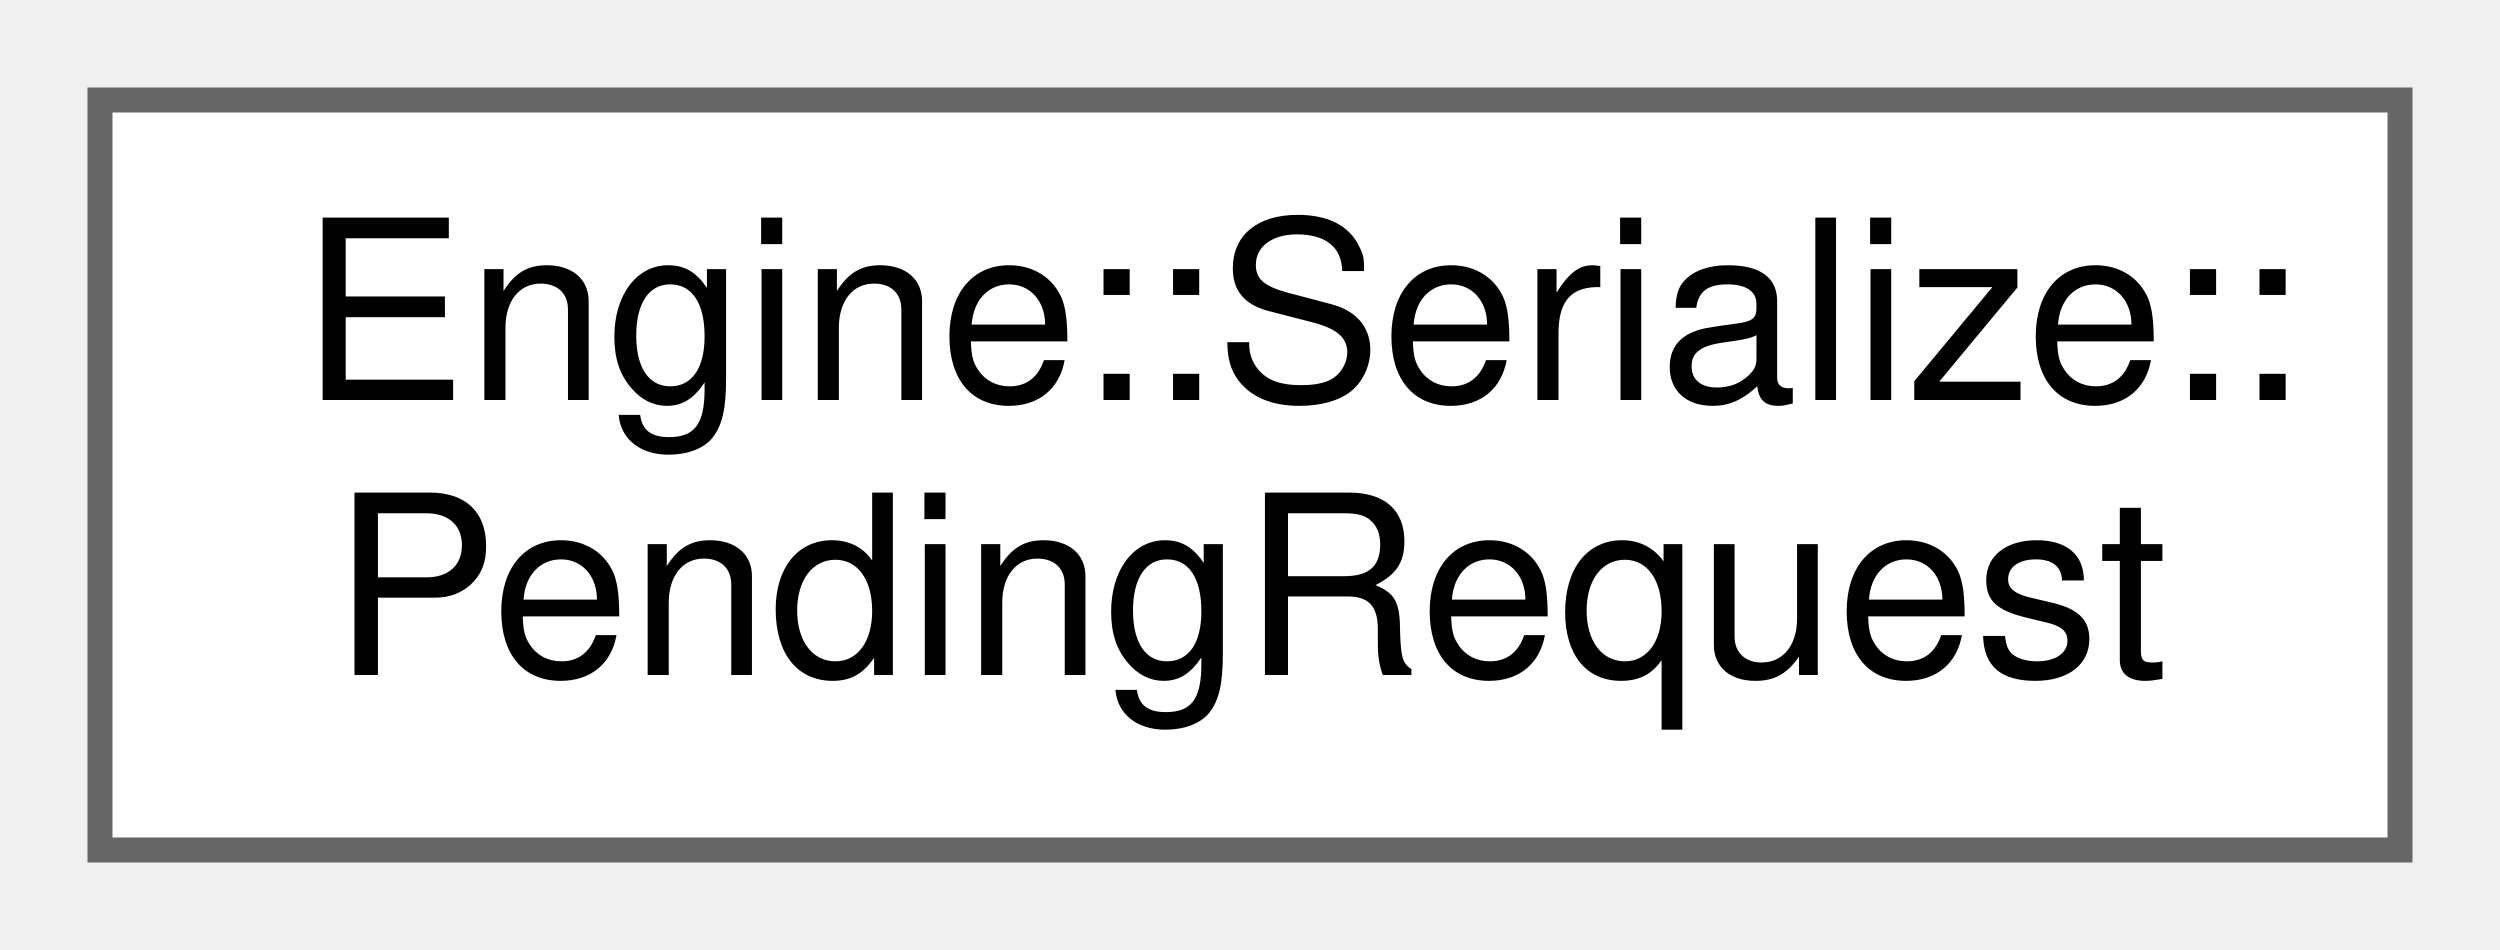
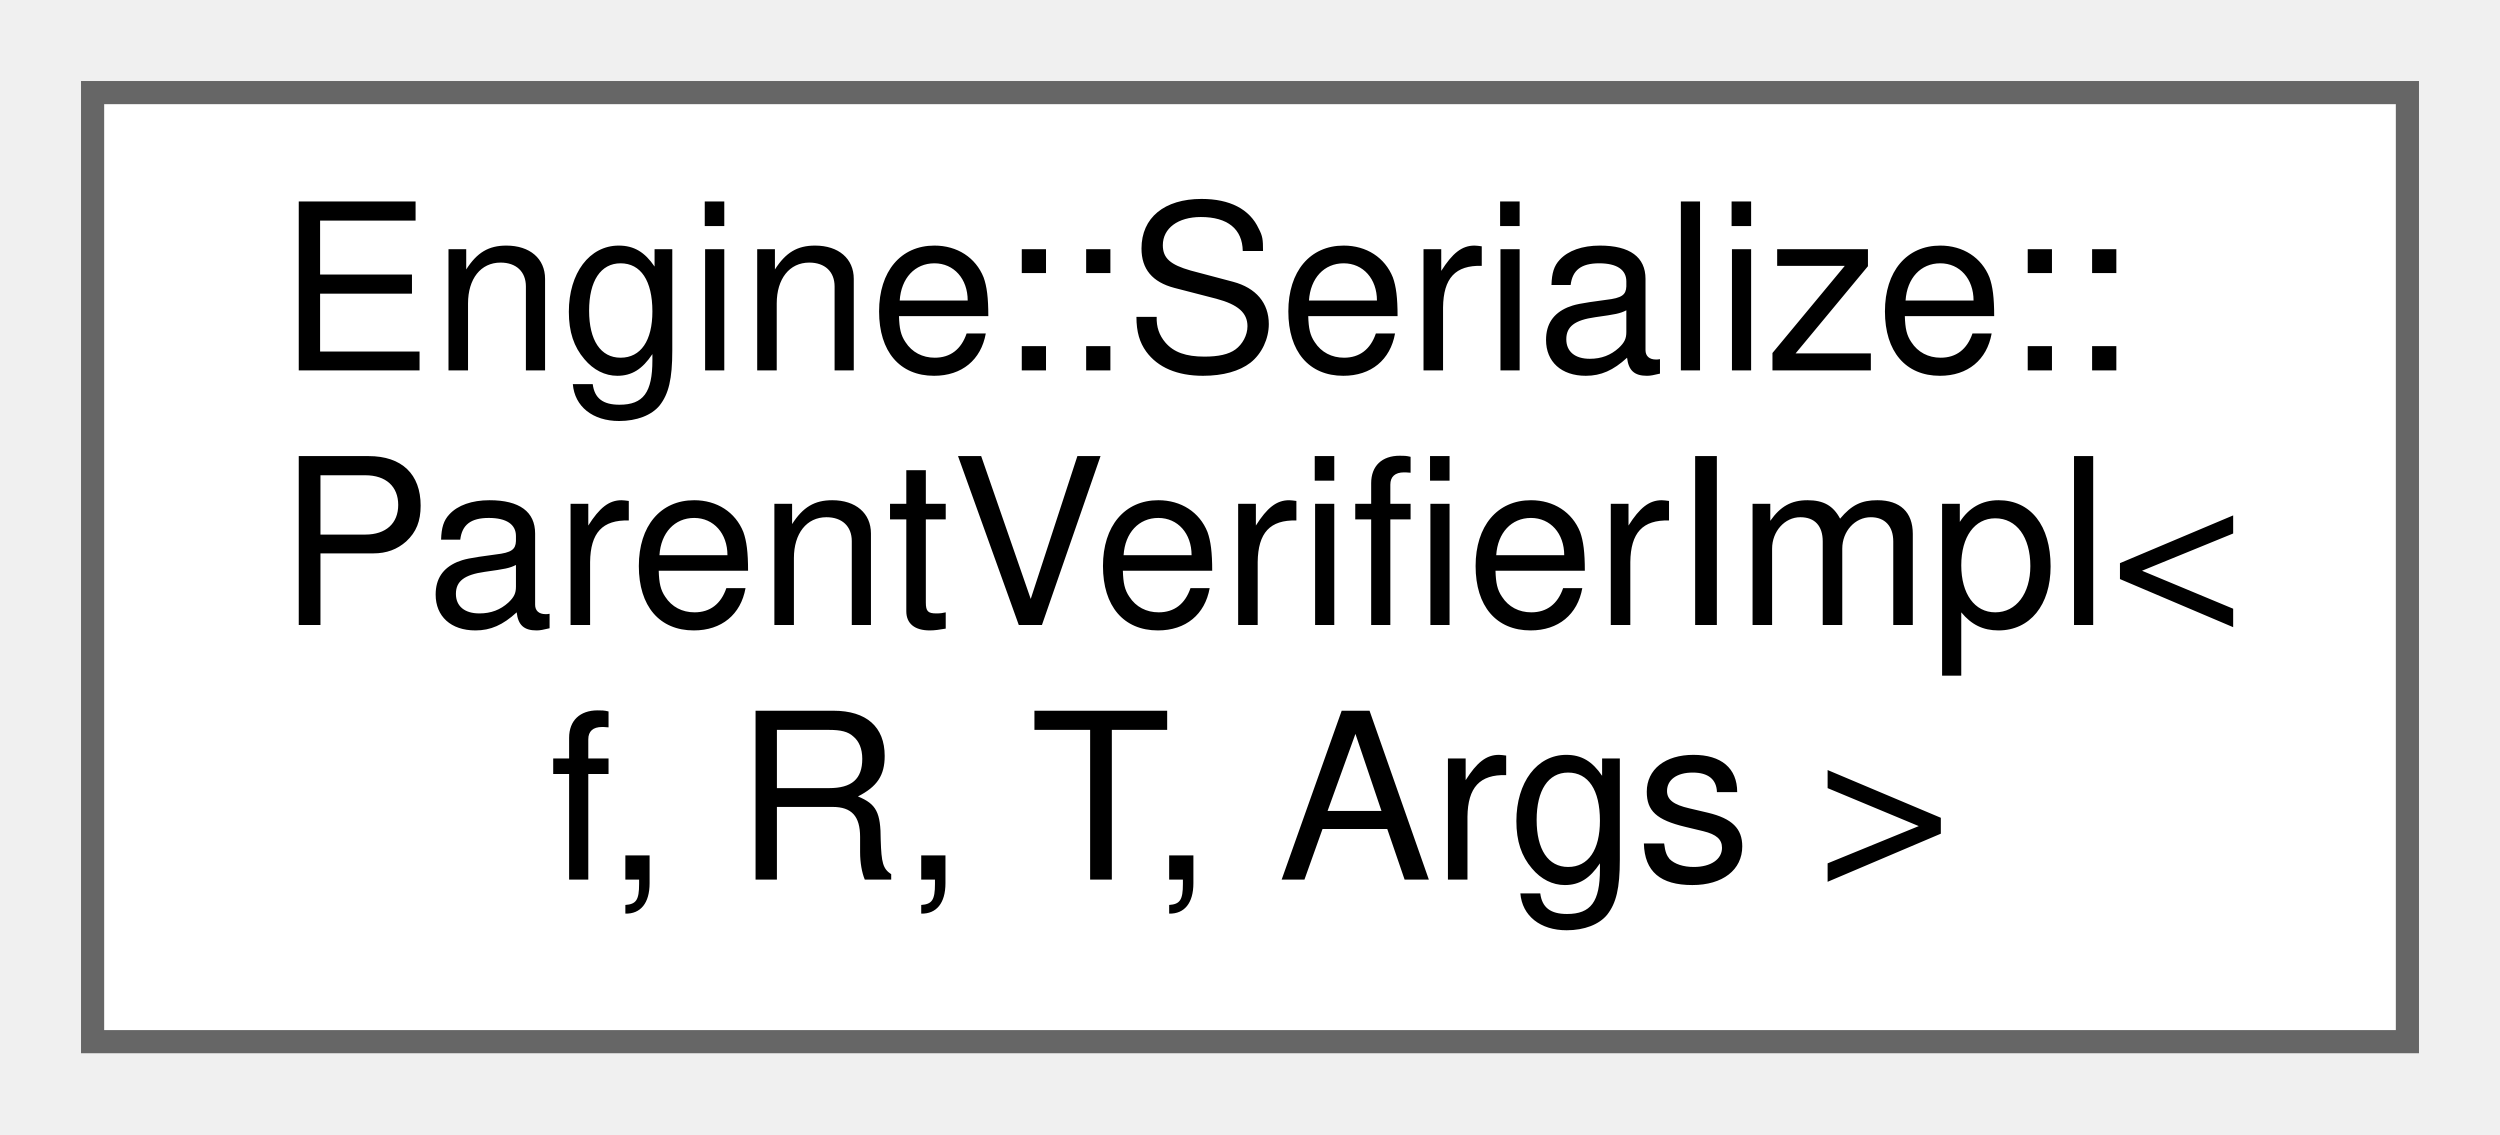
- <svg xmlns="http://www.w3.org/2000/svg" xmlns:xlink="http://www.w3.org/1999/xlink" width="100pt" height="38pt" viewBox="0.00 0.00 100.00 38.00">
-   <g id="graph0" class="graph" transform="scale(1 1) rotate(0) translate(4 34)">
+ <svg xmlns="http://www.w3.org/2000/svg" xmlns:xlink="http://www.w3.org/1999/xlink" width="108pt" height="49pt" viewBox="0.00 0.00 108.00 49.00">
+   <g id="graph0" class="graph" transform="scale(1 1) rotate(0) translate(4 45)">
    <g id="node1" class="node">
      <g id="a_node1">
-         <a xlink:href="struct_engine_1_1_serialize_1_1_pending_request.html" target="_top" xlink:title=" ">
-           <polygon fill="white" stroke="#666666" points="92,-30 0,-30 0,0 92,0 92,-30" />
-           <text text-anchor="start" x="8" y="-18" font-family="Helvetica,sans-Serif" font-size="10.00">Engine::Serialize::</text>
-           <text text-anchor="middle" x="46" y="-7" font-family="Helvetica,sans-Serif" font-size="10.00">PendingRequest</text>
+         <a xlink:href="struct_engine_1_1_serialize_1_1_parent_verifier_impl.html" target="_top" xlink:title=" ">
+           <polygon fill="white" stroke="#666666" points="100,-41 0,-41 0,0 100,0 100,-41" />
+           <text text-anchor="start" x="8" y="-29" font-family="Helvetica,sans-Serif" font-size="10.00">Engine::Serialize::</text>
+           <text text-anchor="start" x="8" y="-18" font-family="Helvetica,sans-Serif" font-size="10.00">ParentVerifierImpl&lt;</text>
+           <text text-anchor="middle" x="50" y="-7" font-family="Helvetica,sans-Serif" font-size="10.00"> f, R, T, Args &gt;</text>
        </a>
      </g>
    </g>
  </g>
</svg>
